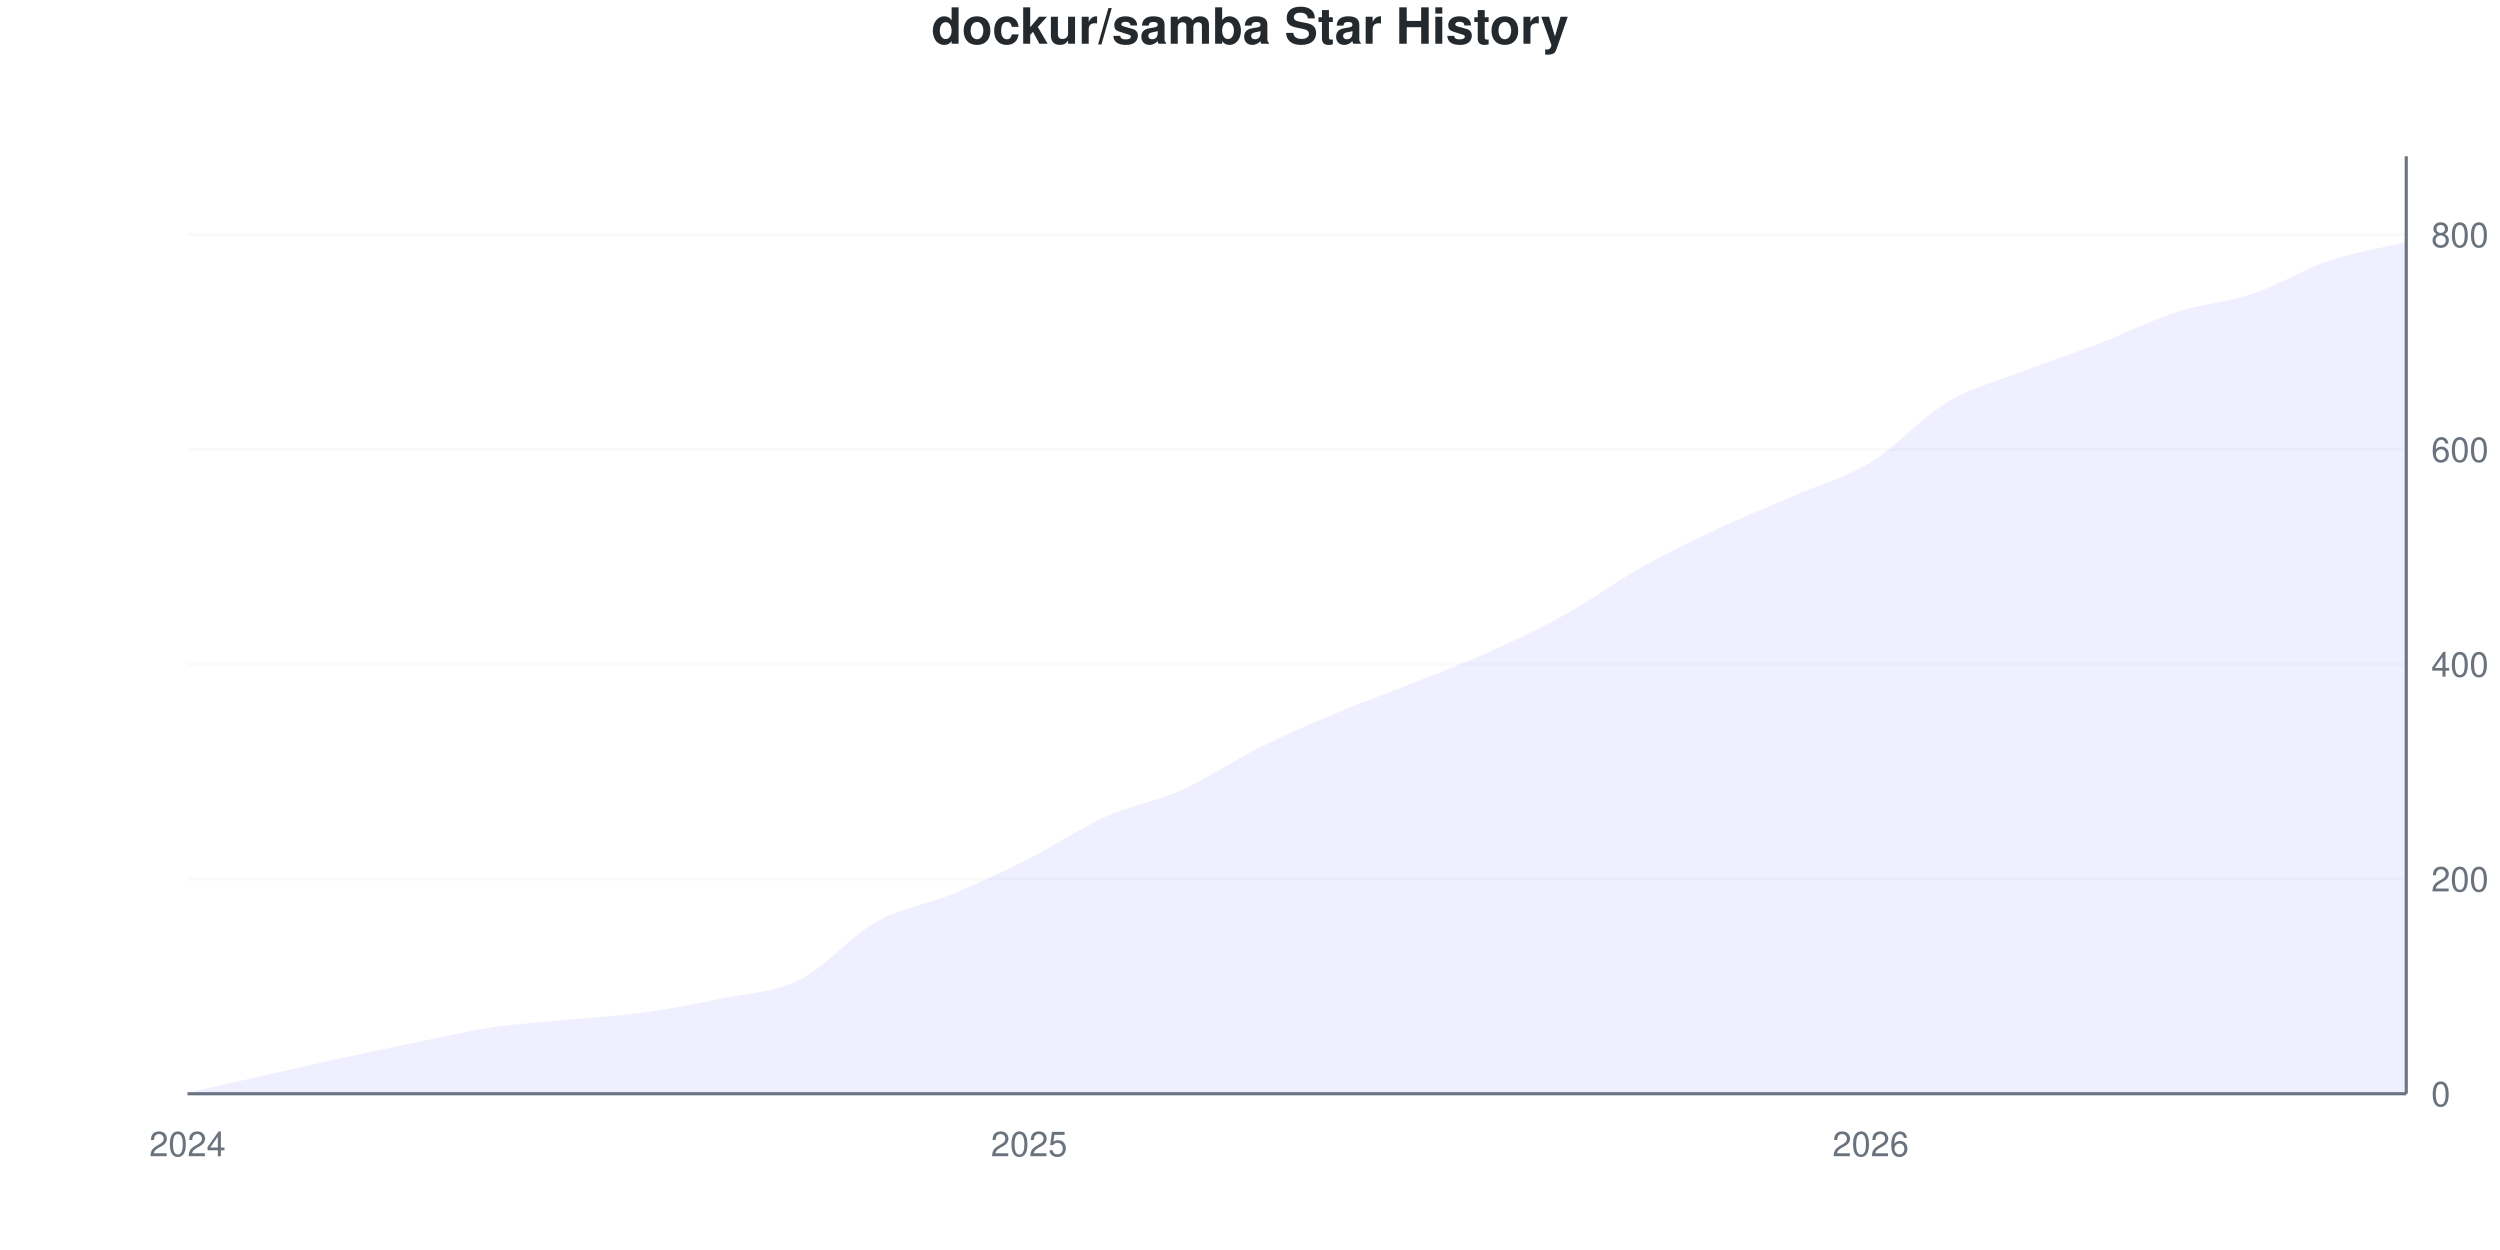
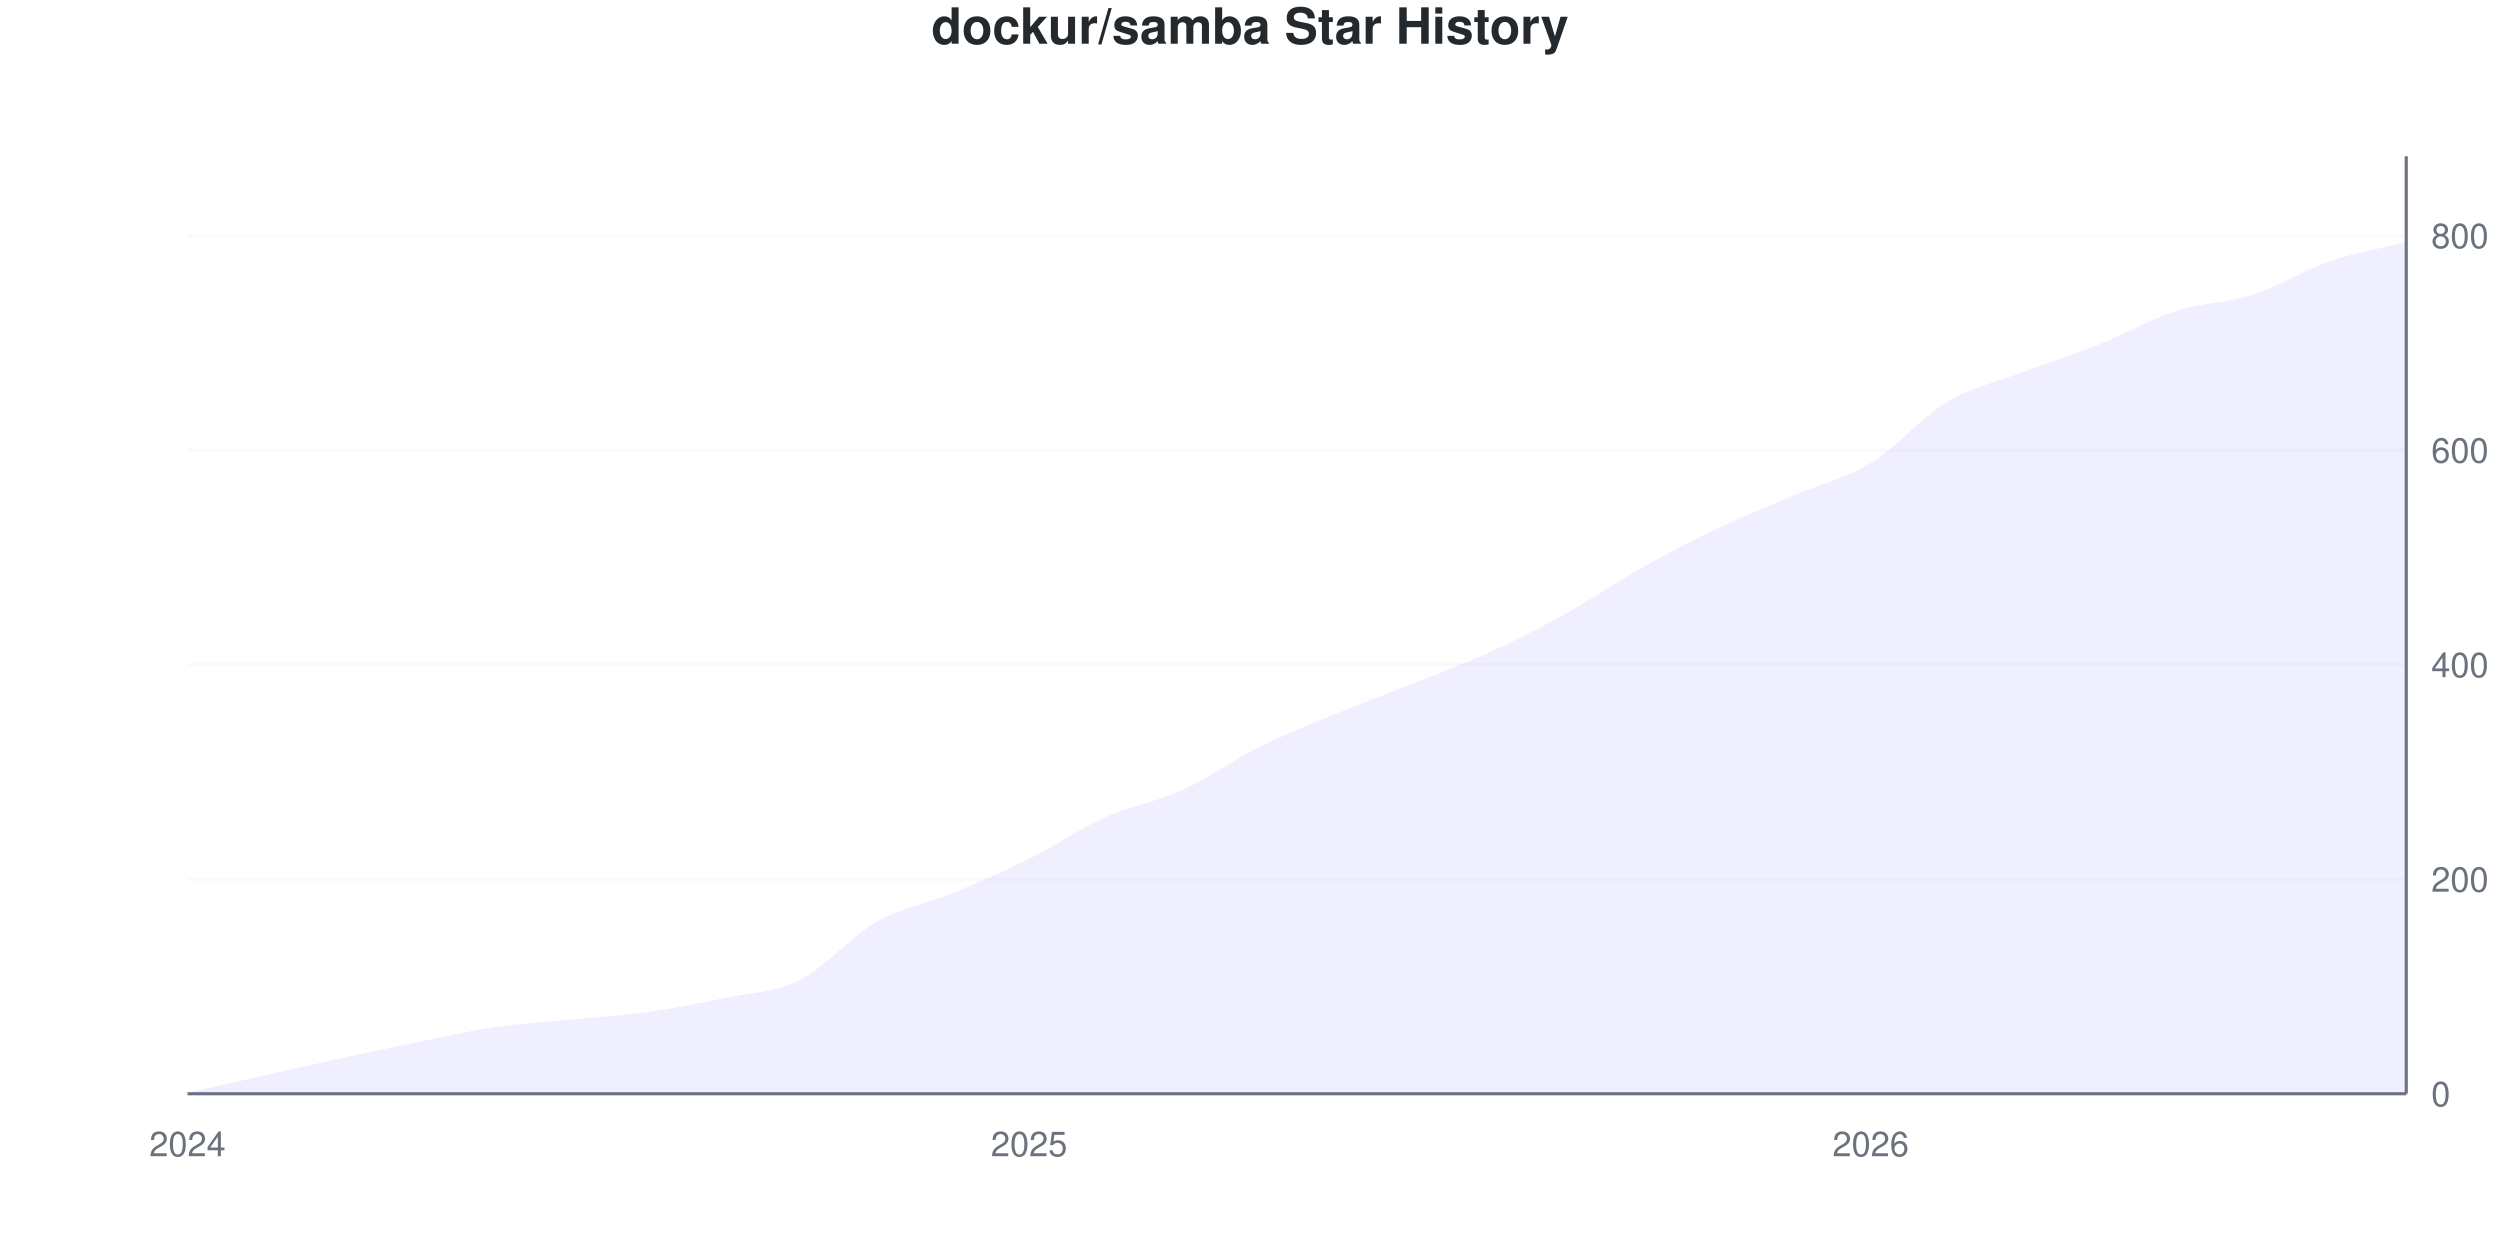
<svg xmlns="http://www.w3.org/2000/svg" viewBox="0 0 800 400" width="800" height="400">
  <style>
    @keyframes drawLine {
      to { stroke-dashoffset: 0; }
    }
    @keyframes fadeInPoint {
      from { opacity: 0; }
      to { opacity: 1; }
    }
    .data-line-0 {
      stroke-dasharray: 1154;
      stroke-dashoffset: 1154;
      animation: drawLine 2s ease-out forwards;
    }
    .data-point {
      opacity: 0;
      animation: fadeInPoint 0.5s ease-out forwards;
    }
    .chart-bg { fill: #fff; }
    .chart-text { fill: #24292e; }
    .chart-muted { fill: #6a737d; }
    .chart-grid { stroke: #eee; }
    .chart-axis { stroke: #6a737d; }
    @media (prefers-color-scheme: dark) {
      .chart-bg { fill: #0d1117; }
      .chart-text { fill: #e6edf3; }
      .chart-muted { fill: #8b949e; }
      .chart-grid { stroke: #21262d; }
      .chart-axis { stroke: #8b949e; }
    }
  </style>
  <rect width="800" height="400" class="chart-bg" />
  <text x="400" y="14" text-anchor="middle" class="chart-text" font-size="16" font-weight="bold" font-family="-apple-system, BlinkMacSystemFont, 'Segoe UI', Helvetica, Arial, sans-serif">dockur/samba Star History</text>
  <g class="grid">
    <line x1="60" y1="350" x2="770" y2="350" class="chart-grid" stroke-opacity="0.3" />
    <text x="778" y="354" text-anchor="start" class="chart-muted" font-size="11" font-family="-apple-system, BlinkMacSystemFont, 'Segoe UI', Helvetica, Arial, sans-serif">0</text>
-     <line x1="60" y1="281.271" x2="770" y2="281.271" class="chart-grid" stroke-opacity="0.3" />
-     <text x="778" y="285.271" text-anchor="start" class="chart-muted" font-size="11" font-family="-apple-system, BlinkMacSystemFont, 'Segoe UI', Helvetica, Arial, sans-serif">200</text>
-     <line x1="60" y1="212.543" x2="770" y2="212.543" class="chart-grid" stroke-opacity="0.3" />
-     <text x="778" y="216.543" text-anchor="start" class="chart-muted" font-size="11" font-family="-apple-system, BlinkMacSystemFont, 'Segoe UI', Helvetica, Arial, sans-serif">400</text>
-     <line x1="60" y1="143.814" x2="770" y2="143.814" class="chart-grid" stroke-opacity="0.3" />
-     <text x="778" y="147.814" text-anchor="start" class="chart-muted" font-size="11" font-family="-apple-system, BlinkMacSystemFont, 'Segoe UI', Helvetica, Arial, sans-serif">600</text>
-     <line x1="60" y1="75.086" x2="770" y2="75.086" class="chart-grid" stroke-opacity="0.3" />
-     <text x="778" y="79.086" text-anchor="start" class="chart-muted" font-size="11" font-family="-apple-system, BlinkMacSystemFont, 'Segoe UI', Helvetica, Arial, sans-serif">800</text>
+     <line x1="60" y1="281.35" x2="770" y2="281.35" class="chart-grid" stroke-opacity="0.3" />
+     <text x="778" y="285.35" text-anchor="start" class="chart-muted" font-size="11" font-family="-apple-system, BlinkMacSystemFont, 'Segoe UI', Helvetica, Arial, sans-serif">200</text>
+     <line x1="60" y1="212.7" x2="770" y2="212.7" class="chart-grid" stroke-opacity="0.3" />
+     <text x="778" y="216.7" text-anchor="start" class="chart-muted" font-size="11" font-family="-apple-system, BlinkMacSystemFont, 'Segoe UI', Helvetica, Arial, sans-serif">400</text>
+     <line x1="60" y1="144.05" x2="770" y2="144.05" class="chart-grid" stroke-opacity="0.3" />
+     <text x="778" y="148.05" text-anchor="start" class="chart-muted" font-size="11" font-family="-apple-system, BlinkMacSystemFont, 'Segoe UI', Helvetica, Arial, sans-serif">600</text>
+     <line x1="60" y1="75.4" x2="770" y2="75.4" class="chart-grid" stroke-opacity="0.3" />
+     <text x="778" y="79.4" text-anchor="start" class="chart-muted" font-size="11" font-family="-apple-system, BlinkMacSystemFont, 'Segoe UI', Helvetica, Arial, sans-serif">800</text>
  </g>
  <g class="milestones">
    
  </g>
  <g class="x-axis">
    <text x="60" y="370" text-anchor="middle" class="chart-muted" font-size="11" font-family="-apple-system, BlinkMacSystemFont, 'Segoe UI', Helvetica, Arial, sans-serif">2024</text>
    <text x="329.31" y="370" text-anchor="middle" class="chart-muted" font-size="11" font-family="-apple-system, BlinkMacSystemFont, 'Segoe UI', Helvetica, Arial, sans-serif">2025</text>
    <text x="598.621" y="370" text-anchor="middle" class="chart-muted" font-size="11" font-family="-apple-system, BlinkMacSystemFont, 'Segoe UI', Helvetica, Arial, sans-serif">2026</text>
  </g>
  <line x1="770" y1="50" x2="770" y2="350" class="chart-axis" stroke-width="1" />
  <line x1="60" y1="350" x2="770" y2="350" class="chart-axis" stroke-width="1" />
-   <path d="M60,350 L60,349.656 C68.161,347.824 76.322,345.991 84.483,344.158 C92.644,342.325 100.805,340.435 108.966,338.66 C117.126,336.884 125.287,335.166 133.448,333.505 C141.609,331.844 149.77,329.897 157.931,328.694 C166.092,327.491 174.253,327.09 182.414,326.289 C190.575,325.487 198.736,325.029 206.897,323.883 C215.057,322.738 223.218,321.134 231.379,319.416 C239.54,317.698 247.701,317.64 255.862,313.574 C264.023,309.507 272.184,299.599 280.345,295.017 C288.506,290.435 296.667,289.462 304.828,286.082 C312.989,282.703 321.149,278.866 329.31,274.742 C337.471,270.619 345.632,265.006 353.793,261.34 C361.954,257.675 370.115,256.415 378.276,252.749 C386.437,249.084 394.598,243.414 402.759,239.347 C410.92,235.281 419.08,231.787 427.241,228.351 C435.402,224.914 443.563,221.993 451.724,218.729 C459.885,215.464 468.046,212.428 476.207,208.763 C484.368,205.097 492.529,201.26 500.69,196.735 C508.851,192.211 517.011,186.197 525.172,181.615 C533.333,177.033 541.494,173.081 549.655,169.244 C557.816,165.407 565.977,162.142 574.138,158.591 C582.299,155.04 590.46,152.921 598.621,147.938 C606.782,142.955 614.943,133.562 623.103,128.694 C631.264,123.826 639.425,121.879 647.586,118.729 C655.747,115.578 663.908,112.944 672.069,109.794 C680.23,106.644 688.391,102.463 696.552,99.828 C704.713,97.194 712.874,96.735 721.034,93.986 C729.195,91.237 737.356,86.082 745.517,83.333 C753.678,80.584 761.839,79.439 770,77.491 L770,350 L60,350 Z" fill="#6b63ff" fill-opacity="0.1" />
-   <path d="M60,350 L60,349.656 C68.161,347.824 76.322,345.991 84.483,344.158 C92.644,342.325 100.805,340.435 108.966,338.66 C117.126,336.884 125.287,335.166 133.448,333.505 C141.609,331.844 149.77,329.897 157.931,328.694 C166.092,327.491 174.253,327.09 182.414,326.289 C190.575,325.487 198.736,325.029 206.897,323.883 C215.057,322.738 223.218,321.134 231.379,319.416 C239.54,317.698 247.701,317.64 255.862,313.574 C264.023,309.507 272.184,299.599 280.345,295.017 C288.506,290.435 296.667,289.462 304.828,286.082 C312.989,282.703 321.149,278.866 329.31,274.742 C337.471,270.619 345.632,265.006 353.793,261.34 C361.954,257.675 370.115,256.415 378.276,252.749 C386.437,249.084 394.598,243.414 402.759,239.347 C410.92,235.281 419.08,231.787 427.241,228.351 C435.402,224.914 443.563,221.993 451.724,218.729 C459.885,215.464 468.046,212.428 476.207,208.763 C484.368,205.097 492.529,201.26 500.69,196.735 C508.851,192.211 517.011,186.197 525.172,181.615 C533.333,177.033 541.494,173.081 549.655,169.244 C557.816,165.407 565.977,162.142 574.138,158.591 C582.299,155.04 590.46,152.921 598.621,147.938 C606.782,142.955 614.943,133.562 623.103,128.694 C631.264,123.826 639.425,121.879 647.586,118.729 C655.747,115.578 663.908,112.944 672.069,109.794 C680.23,106.644 688.391,102.463 696.552,99.828 C704.713,97.194 712.874,96.735 721.034,93.986 C729.195,91.237 737.356,86.082 745.517,83.333 C753.678,80.584 761.839,79.439 770,77.491" fill="none" stroke="#6b63ff" stroke-width="2.5" class="data-line-0" />
+   <path d="M60,350 L60,349.657 C68.161,347.826 76.322,345.995 84.483,344.165 C92.644,342.334 100.805,340.446 108.966,338.673 C117.126,336.899 125.287,335.183 133.448,333.524 C141.609,331.865 149.77,329.92 157.931,328.719 C166.092,327.517 174.253,327.117 182.414,326.316 C190.575,325.515 198.736,325.057 206.897,323.913 C215.057,322.769 223.218,321.167 231.379,319.451 C239.54,317.735 247.701,317.677 255.862,313.616 C264.023,309.554 272.184,299.714 280.345,295.08 C288.506,290.446 296.667,289.188 304.828,285.812 C312.989,282.437 321.149,278.89 329.31,274.828 C337.471,270.767 345.632,265.103 353.793,261.442 C361.954,257.78 370.115,256.579 378.276,252.86 C386.437,249.142 394.598,243.192 402.759,239.13 C410.92,235.069 419.08,231.865 427.241,228.49 C435.402,225.114 443.563,222.14 451.724,218.879 C459.885,215.618 468.046,212.643 476.207,208.924 C484.368,205.206 492.529,201.087 500.69,196.568 C508.851,192.048 517.011,186.384 525.172,181.808 C533.333,177.231 541.494,172.998 549.655,169.108 C557.816,165.217 565.977,161.957 574.138,158.467 C582.299,154.977 590.46,153.146 598.621,148.169 C606.782,143.192 614.943,133.467 623.103,128.604 C631.264,123.741 639.425,122.082 647.586,118.993 C655.747,115.904 663.908,113.33 672.069,110.069 C680.23,106.808 688.391,102.059 696.552,99.428 C704.713,96.796 712.874,96.911 721.034,94.279 C729.195,91.648 737.356,86.442 745.517,83.638 C753.678,80.835 761.839,79.519 770,77.46 L770,350 L60,350 Z" fill="#6b63ff" fill-opacity="0.1" />
+   <path d="M60,350 L60,349.657 C68.161,347.826 76.322,345.995 84.483,344.165 C92.644,342.334 100.805,340.446 108.966,338.673 C117.126,336.899 125.287,335.183 133.448,333.524 C141.609,331.865 149.77,329.92 157.931,328.719 C166.092,327.517 174.253,327.117 182.414,326.316 C190.575,325.515 198.736,325.057 206.897,323.913 C215.057,322.769 223.218,321.167 231.379,319.451 C239.54,317.735 247.701,317.677 255.862,313.616 C264.023,309.554 272.184,299.714 280.345,295.08 C288.506,290.446 296.667,289.188 304.828,285.812 C312.989,282.437 321.149,278.89 329.31,274.828 C337.471,270.767 345.632,265.103 353.793,261.442 C361.954,257.78 370.115,256.579 378.276,252.86 C386.437,249.142 394.598,243.192 402.759,239.13 C410.92,235.069 419.08,231.865 427.241,228.49 C435.402,225.114 443.563,222.14 451.724,218.879 C459.885,215.618 468.046,212.643 476.207,208.924 C484.368,205.206 492.529,201.087 500.69,196.568 C508.851,192.048 517.011,186.384 525.172,181.808 C533.333,177.231 541.494,172.998 549.655,169.108 C557.816,165.217 565.977,161.957 574.138,158.467 C582.299,154.977 590.46,153.146 598.621,148.169 C606.782,143.192 614.943,133.467 623.103,128.604 C631.264,123.741 639.425,122.082 647.586,118.993 C655.747,115.904 663.908,113.33 672.069,110.069 C680.23,106.808 688.391,102.059 696.552,99.428 C704.713,96.796 712.874,96.911 721.034,94.279 C729.195,91.648 737.356,86.442 745.517,83.638 C753.678,80.835 761.839,79.519 770,77.46" fill="none" stroke="#6b63ff" stroke-width="2.5" class="data-line-0" />
  <g class="points">
-     <circle cx="60" cy="349.656" r="4" fill="#6b63ff" class="data-point" style="animation-delay: 1.50s" />
-     <circle cx="84.483" cy="344.158" r="4" fill="#6b63ff" class="data-point" style="animation-delay: 1.55s" />
-     <circle cx="108.966" cy="338.66" r="4" fill="#6b63ff" class="data-point" style="animation-delay: 1.60s" />
-     <circle cx="133.448" cy="333.505" r="4" fill="#6b63ff" class="data-point" style="animation-delay: 1.65s" />
-     <circle cx="157.931" cy="328.694" r="4" fill="#6b63ff" class="data-point" style="animation-delay: 1.70s" />
-     <circle cx="182.414" cy="326.289" r="4" fill="#6b63ff" class="data-point" style="animation-delay: 1.75s" />
-     <circle cx="206.897" cy="323.883" r="4" fill="#6b63ff" class="data-point" style="animation-delay: 1.80s" />
-     <circle cx="231.379" cy="319.416" r="4" fill="#6b63ff" class="data-point" style="animation-delay: 1.85s" />
-     <circle cx="255.862" cy="313.574" r="4" fill="#6b63ff" class="data-point" style="animation-delay: 1.90s" />
-     <circle cx="280.345" cy="295.017" r="4" fill="#6b63ff" class="data-point" style="animation-delay: 1.95s" />
-     <circle cx="304.828" cy="286.082" r="4" fill="#6b63ff" class="data-point" style="animation-delay: 2.00s" />
-     <circle cx="329.31" cy="274.742" r="4" fill="#6b63ff" class="data-point" style="animation-delay: 2.05s" />
-     <circle cx="353.793" cy="261.34" r="4" fill="#6b63ff" class="data-point" style="animation-delay: 2.10s" />
-     <circle cx="378.276" cy="252.749" r="4" fill="#6b63ff" class="data-point" style="animation-delay: 2.15s" />
-     <circle cx="402.759" cy="239.347" r="4" fill="#6b63ff" class="data-point" style="animation-delay: 2.20s" />
-     <circle cx="427.241" cy="228.351" r="4" fill="#6b63ff" class="data-point" style="animation-delay: 2.25s" />
-     <circle cx="451.724" cy="218.729" r="4" fill="#6b63ff" class="data-point" style="animation-delay: 2.30s" />
-     <circle cx="476.207" cy="208.763" r="4" fill="#6b63ff" class="data-point" style="animation-delay: 2.35s" />
-     <circle cx="500.69" cy="196.735" r="4" fill="#6b63ff" class="data-point" style="animation-delay: 2.40s" />
-     <circle cx="525.172" cy="181.615" r="4" fill="#6b63ff" class="data-point" style="animation-delay: 2.45s" />
-     <circle cx="549.655" cy="169.244" r="4" fill="#6b63ff" class="data-point" style="animation-delay: 2.50s" />
-     <circle cx="574.138" cy="158.591" r="4" fill="#6b63ff" class="data-point" style="animation-delay: 2.55s" />
-     <circle cx="598.621" cy="147.938" r="4" fill="#6b63ff" class="data-point" style="animation-delay: 2.60s" />
-     <circle cx="623.103" cy="128.694" r="4" fill="#6b63ff" class="data-point" style="animation-delay: 2.65s" />
-     <circle cx="647.586" cy="118.729" r="4" fill="#6b63ff" class="data-point" style="animation-delay: 2.70s" />
-     <circle cx="672.069" cy="109.794" r="4" fill="#6b63ff" class="data-point" style="animation-delay: 2.75s" />
-     <circle cx="696.552" cy="99.828" r="4" fill="#6b63ff" class="data-point" style="animation-delay: 2.80s" />
-     <circle cx="721.034" cy="93.986" r="4" fill="#6b63ff" class="data-point" style="animation-delay: 2.85s" />
-     <circle cx="745.517" cy="83.333" r="4" fill="#6b63ff" class="data-point" style="animation-delay: 2.90s" />
-     <circle cx="770" cy="77.491" r="4" fill="#6b63ff" class="data-point" style="animation-delay: 2.95s" />
+     <circle cx="60" cy="349.657" r="4" fill="#6b63ff" class="data-point" style="animation-delay: 1.50s" />
+     <circle cx="84.483" cy="344.165" r="4" fill="#6b63ff" class="data-point" style="animation-delay: 1.55s" />
+     <circle cx="108.966" cy="338.673" r="4" fill="#6b63ff" class="data-point" style="animation-delay: 1.60s" />
+     <circle cx="133.448" cy="333.524" r="4" fill="#6b63ff" class="data-point" style="animation-delay: 1.65s" />
+     <circle cx="157.931" cy="328.719" r="4" fill="#6b63ff" class="data-point" style="animation-delay: 1.70s" />
+     <circle cx="182.414" cy="326.316" r="4" fill="#6b63ff" class="data-point" style="animation-delay: 1.75s" />
+     <circle cx="206.897" cy="323.913" r="4" fill="#6b63ff" class="data-point" style="animation-delay: 1.80s" />
+     <circle cx="231.379" cy="319.451" r="4" fill="#6b63ff" class="data-point" style="animation-delay: 1.85s" />
+     <circle cx="255.862" cy="313.616" r="4" fill="#6b63ff" class="data-point" style="animation-delay: 1.90s" />
+     <circle cx="280.345" cy="295.08" r="4" fill="#6b63ff" class="data-point" style="animation-delay: 1.95s" />
+     <circle cx="304.828" cy="285.812" r="4" fill="#6b63ff" class="data-point" style="animation-delay: 2.00s" />
+     <circle cx="329.31" cy="274.828" r="4" fill="#6b63ff" class="data-point" style="animation-delay: 2.05s" />
+     <circle cx="353.793" cy="261.442" r="4" fill="#6b63ff" class="data-point" style="animation-delay: 2.10s" />
+     <circle cx="378.276" cy="252.86" r="4" fill="#6b63ff" class="data-point" style="animation-delay: 2.15s" />
+     <circle cx="402.759" cy="239.13" r="4" fill="#6b63ff" class="data-point" style="animation-delay: 2.20s" />
+     <circle cx="427.241" cy="228.49" r="4" fill="#6b63ff" class="data-point" style="animation-delay: 2.25s" />
+     <circle cx="451.724" cy="218.879" r="4" fill="#6b63ff" class="data-point" style="animation-delay: 2.30s" />
+     <circle cx="476.207" cy="208.924" r="4" fill="#6b63ff" class="data-point" style="animation-delay: 2.35s" />
+     <circle cx="500.69" cy="196.568" r="4" fill="#6b63ff" class="data-point" style="animation-delay: 2.40s" />
+     <circle cx="525.172" cy="181.808" r="4" fill="#6b63ff" class="data-point" style="animation-delay: 2.45s" />
+     <circle cx="549.655" cy="169.108" r="4" fill="#6b63ff" class="data-point" style="animation-delay: 2.50s" />
+     <circle cx="574.138" cy="158.467" r="4" fill="#6b63ff" class="data-point" style="animation-delay: 2.55s" />
+     <circle cx="598.621" cy="148.169" r="4" fill="#6b63ff" class="data-point" style="animation-delay: 2.60s" />
+     <circle cx="623.103" cy="128.604" r="4" fill="#6b63ff" class="data-point" style="animation-delay: 2.65s" />
+     <circle cx="647.586" cy="118.993" r="4" fill="#6b63ff" class="data-point" style="animation-delay: 2.70s" />
+     <circle cx="672.069" cy="110.069" r="4" fill="#6b63ff" class="data-point" style="animation-delay: 2.75s" />
+     <circle cx="696.552" cy="99.428" r="4" fill="#6b63ff" class="data-point" style="animation-delay: 2.80s" />
+     <circle cx="721.034" cy="94.279" r="4" fill="#6b63ff" class="data-point" style="animation-delay: 2.85s" />
+     <circle cx="745.517" cy="83.638" r="4" fill="#6b63ff" class="data-point" style="animation-delay: 2.90s" />
+     <circle cx="770" cy="77.46" r="4" fill="#6b63ff" class="data-point" style="animation-delay: 2.95s" />
  </g>
</svg>
